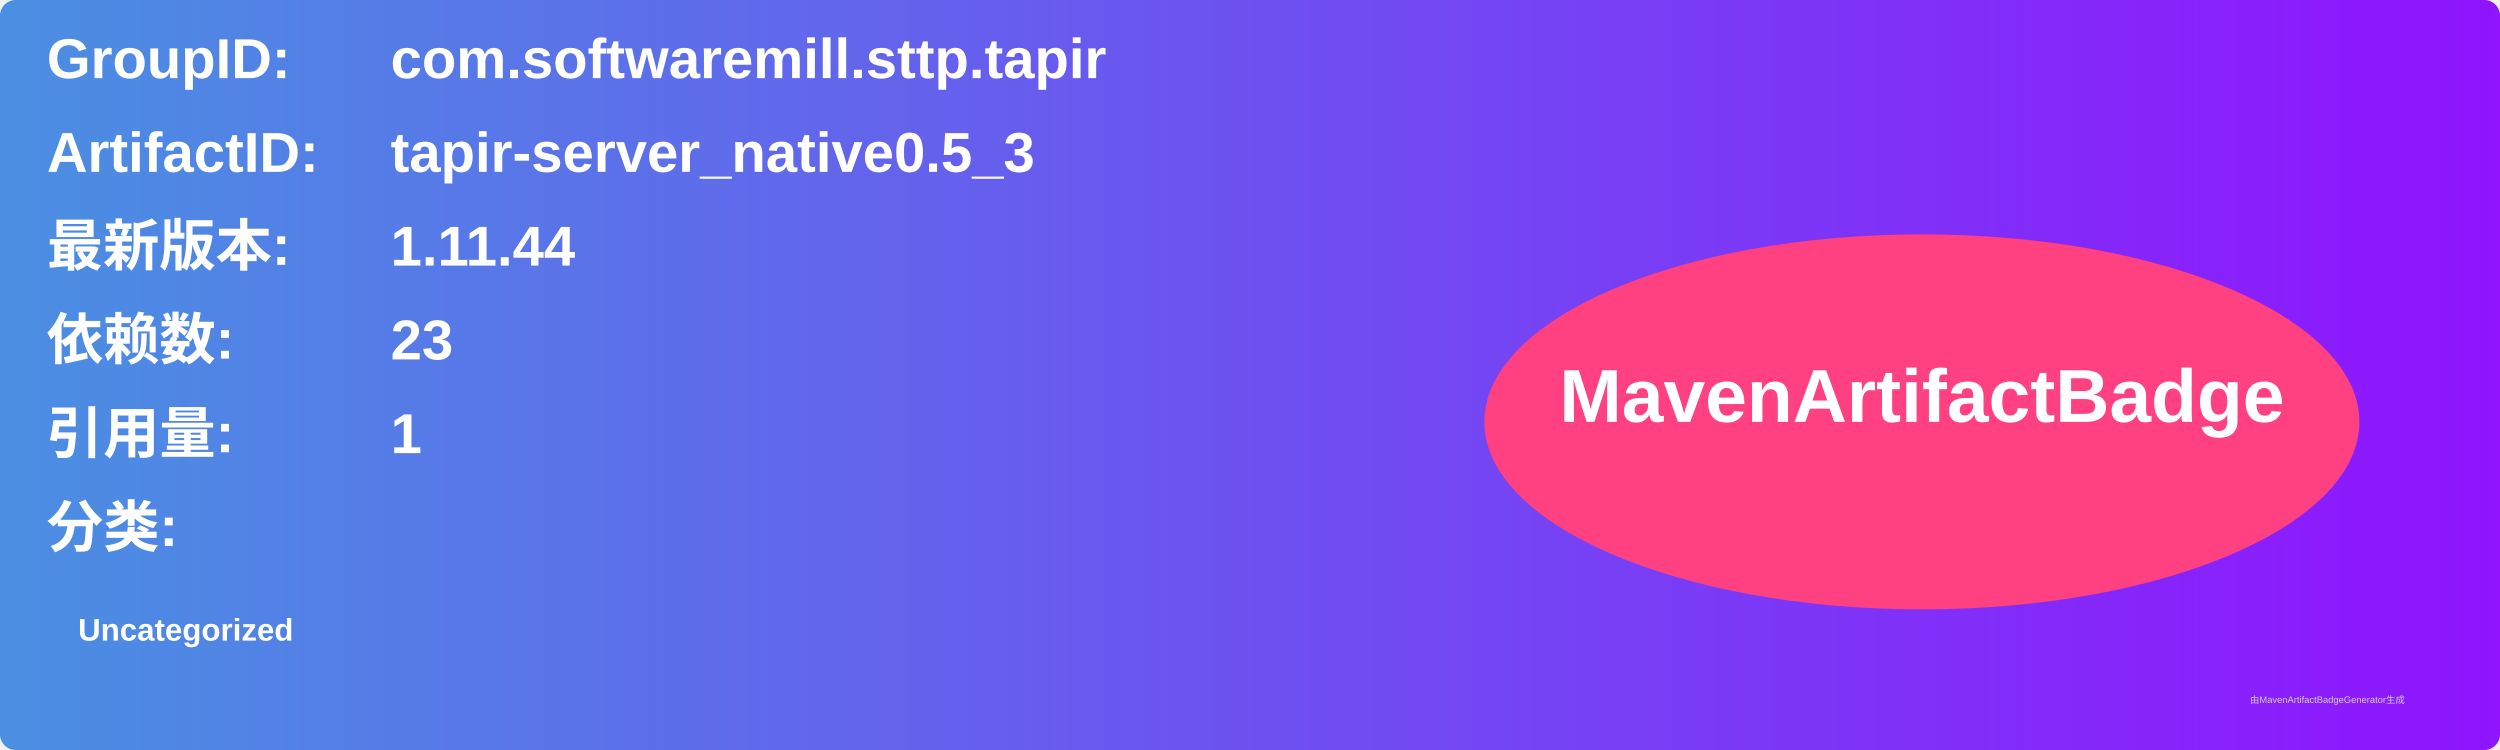
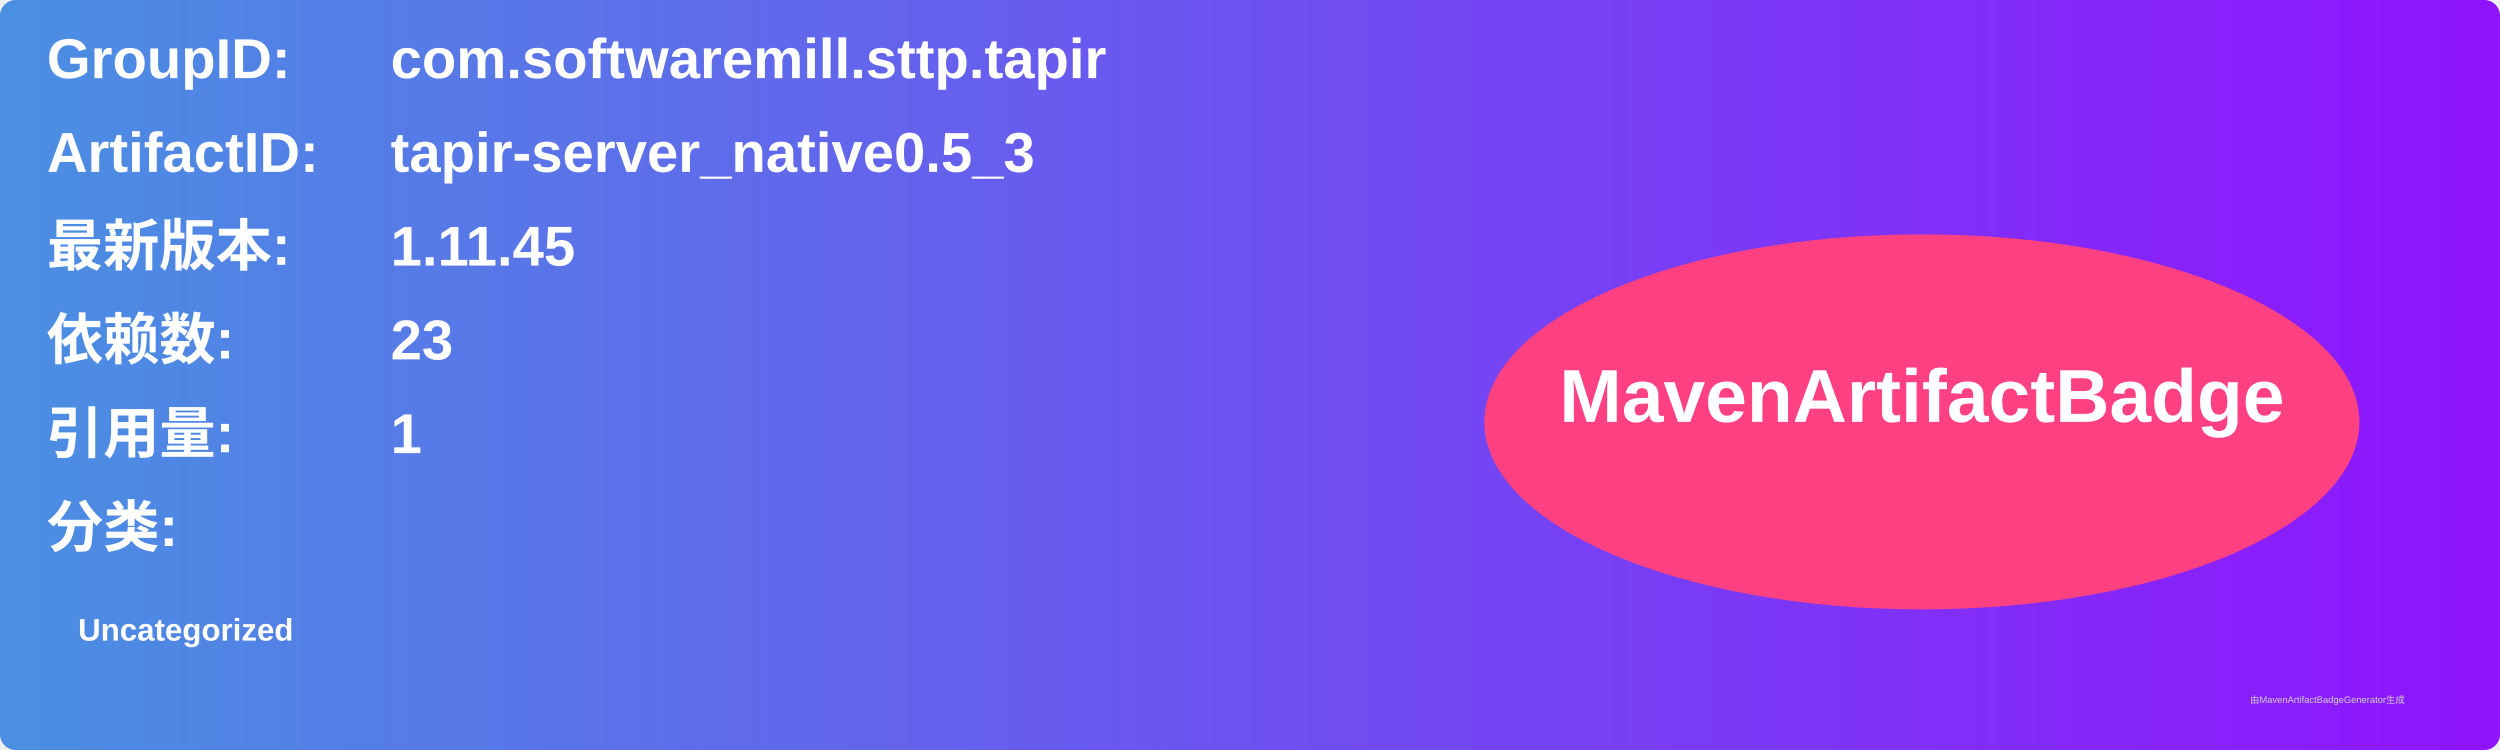
<svg xmlns="http://www.w3.org/2000/svg" width="800" height="240" viewBox="0 0 800 240">
  <linearGradient id="grad" x1="0%" y1="0%" x2="100%" y2="0%">
    <stop offset="0%" stop-color="#4a90e2" />
    <stop offset="100%" stop-color="#9013fe" />
  </linearGradient>
  <rect width="100%" height="100%" rx="5" ry="5" fill="url(#grad)" />
  <g transform="translate(15, 15)">
    <text x="0" y="10" font-family="Arial" font-size="18" fill="white" font-weight="bold" width="260">GroupID:</text>
    <text x="110" y="10" font-family="Arial" font-size="18" fill="white" font-weight="bold" width="460">com.softwaremill.sttp.tapir</text>
    <text x="0" y="40" font-family="Arial" font-size="18" fill="white" font-weight="bold" width="260">ArtifactID:</text>
    <text x="110" y="40" font-family="Arial" font-size="18" fill="white" font-weight="bold" width="460">tapir-server_native0.5_3</text>
    <text x="0" y="70" font-family="Arial" font-size="18" fill="white" font-weight="bold">最新版本:</text>
    <text x="110" y="70" font-family="Arial" font-size="18" fill="white" font-weight="bold">
-       <tspan font-weight="bold">1.11.44</tspan>
+       <tspan font-weight="bold">1.11.45</tspan>
    </text>
    <text x="0" y="100" font-family="Arial" font-size="18" fill="white" font-weight="bold">依赖数: </text>
    <text x="110" y="100" font-family="Arial" font-size="18" fill="white">
      <tspan font-weight="bold">23</tspan>
    </text>
    <text x="0" y="130" font-family="Arial" font-size="18" fill="white" font-weight="bold">引用量: </text>
    <text x="110" y="130" font-family="Arial" font-size="18" fill="white">
      <tspan font-weight="bold">1</tspan>
    </text>
    <text x="0" y="160" font-family="Arial" font-size="18" fill="white" font-weight="bold">分类:</text>
    <text x="10" y="190" font-family="Arial" font-size="10" fill="white">
      <tspan font-weight="bold">Uncategorized</tspan>
    </text>
    <ellipse cx="600" cy="120" rx="140" ry="60" fill="#ff4081" />
    <text x="600" y="120" text-anchor="middle" font-family="Arial" font-size="24" fill="white" font-weight="bold">MavenArtifactBadge</text>
  </g>
  <text x="720" y="225" font-family="Arial" font-size="3" fill="#d0d0d0">由MavenArtifactBadgeGenerator生成</text>
</svg>
